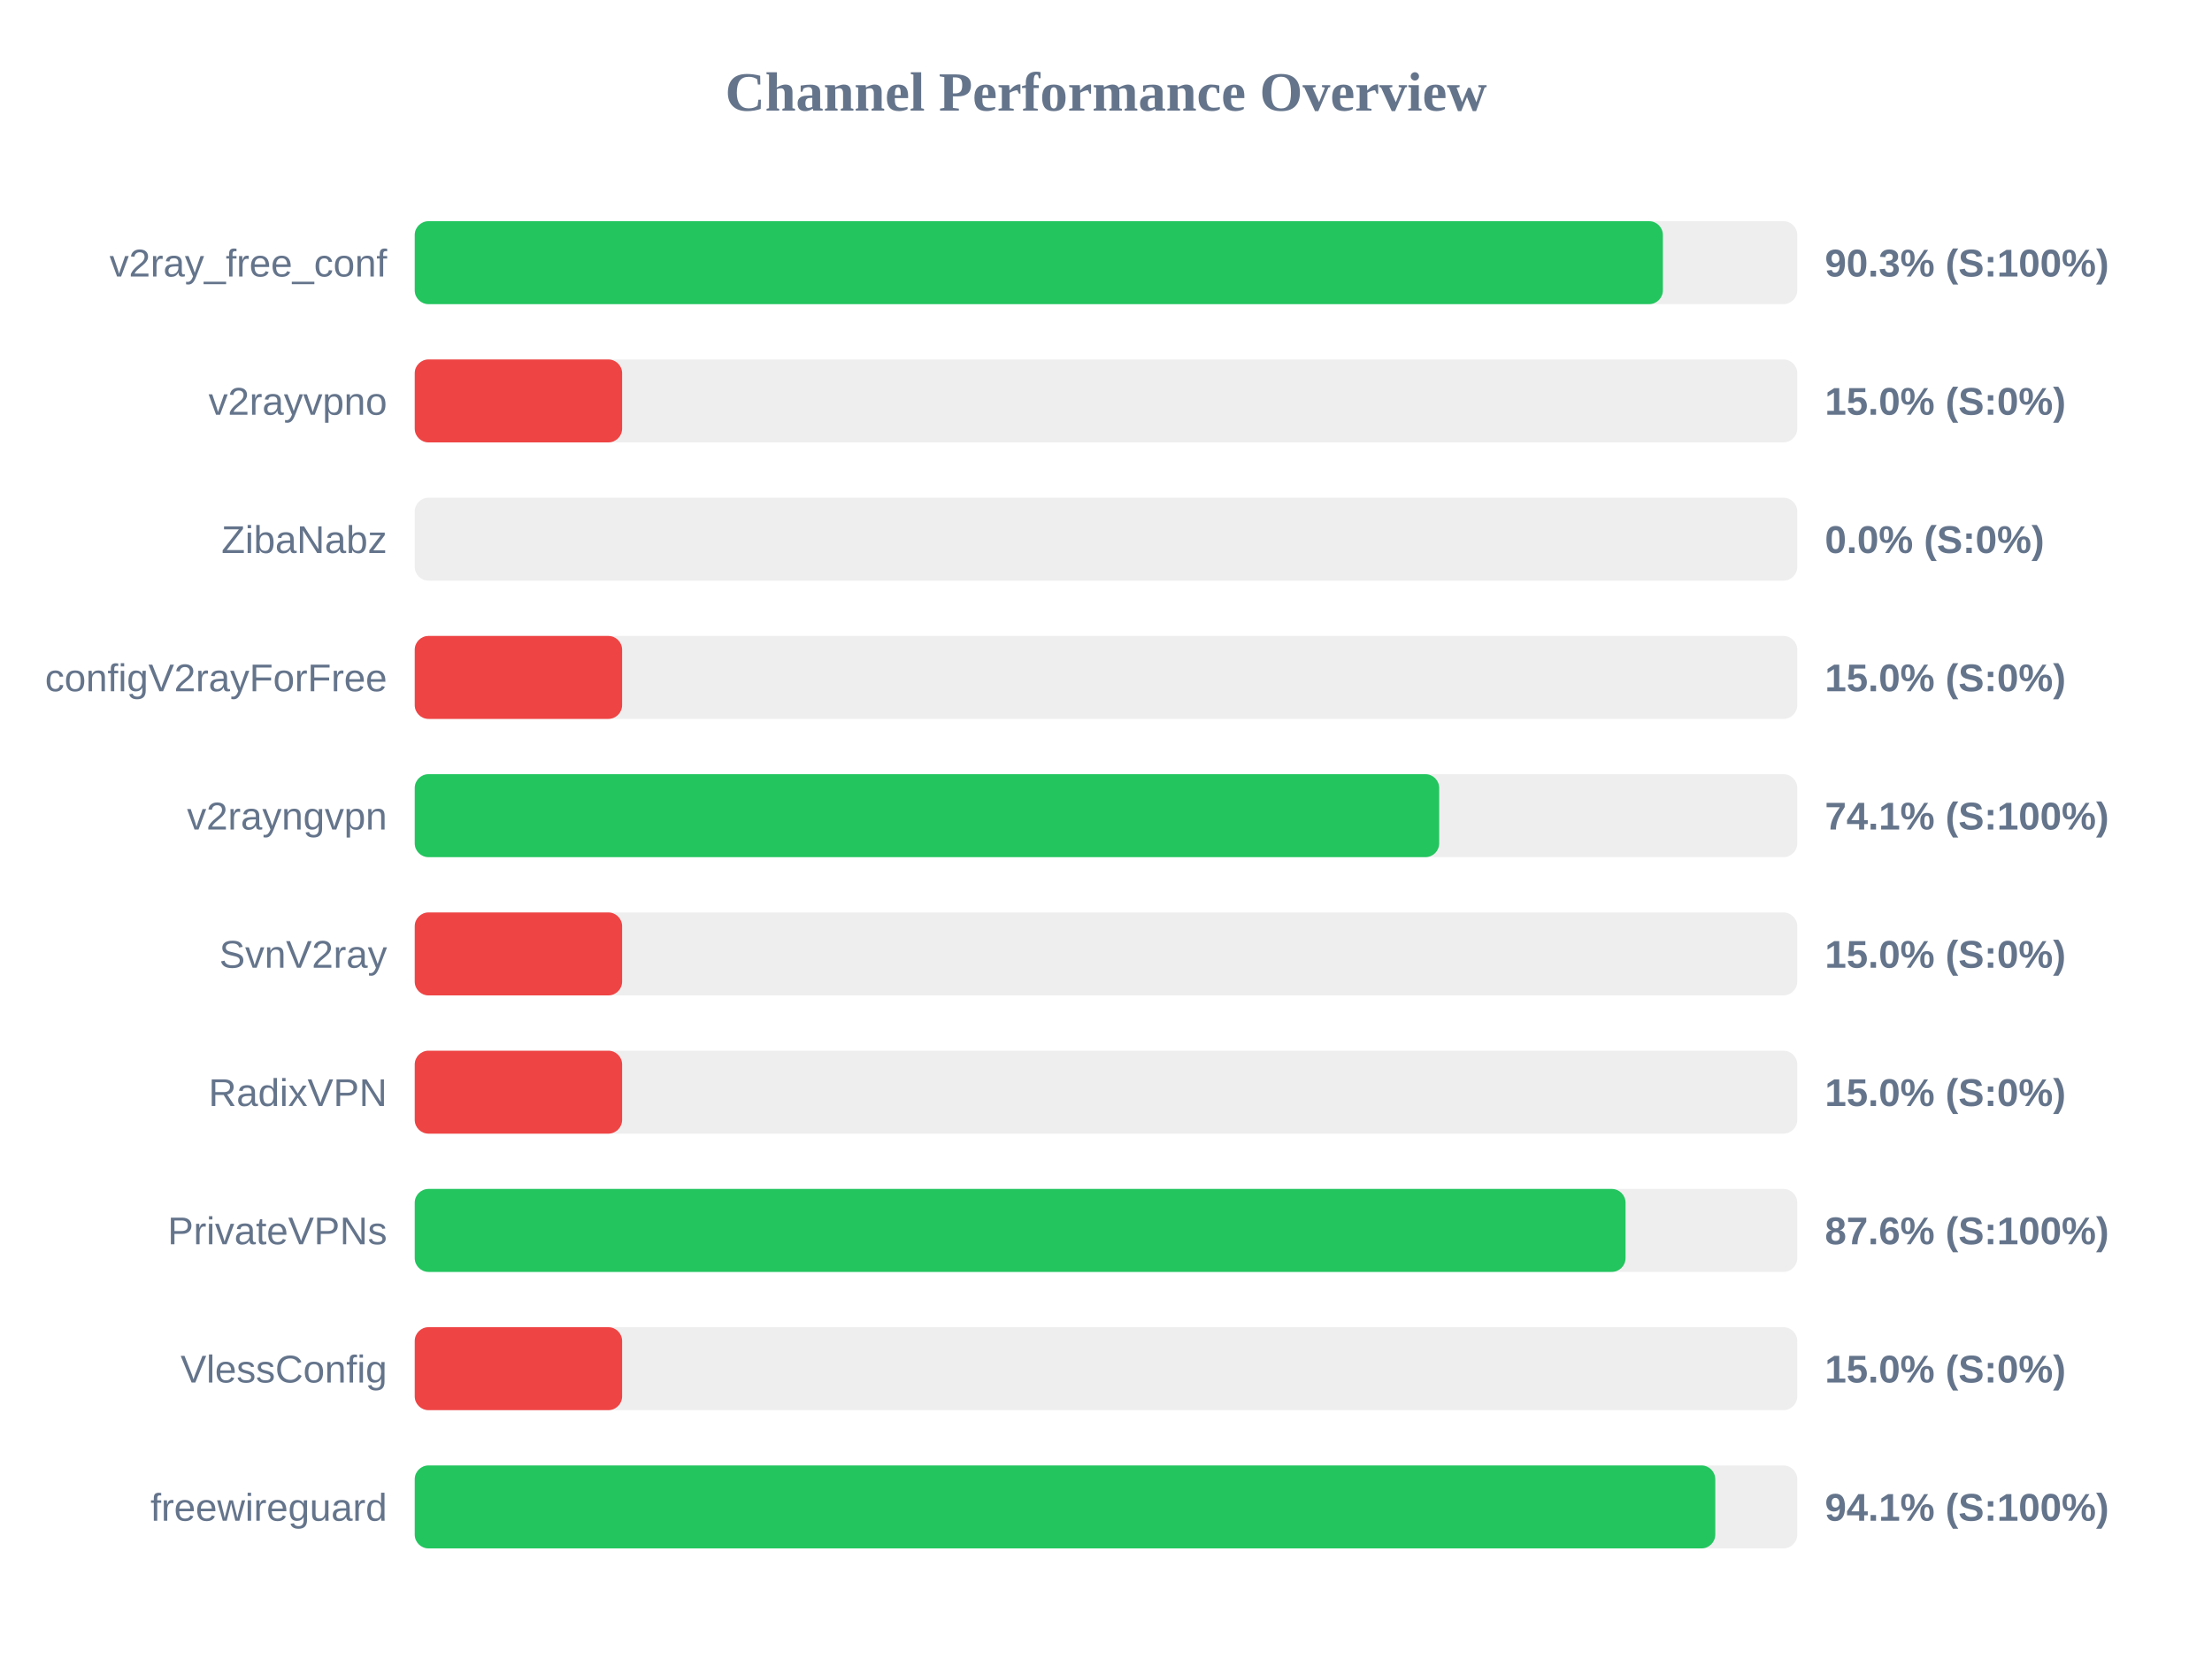
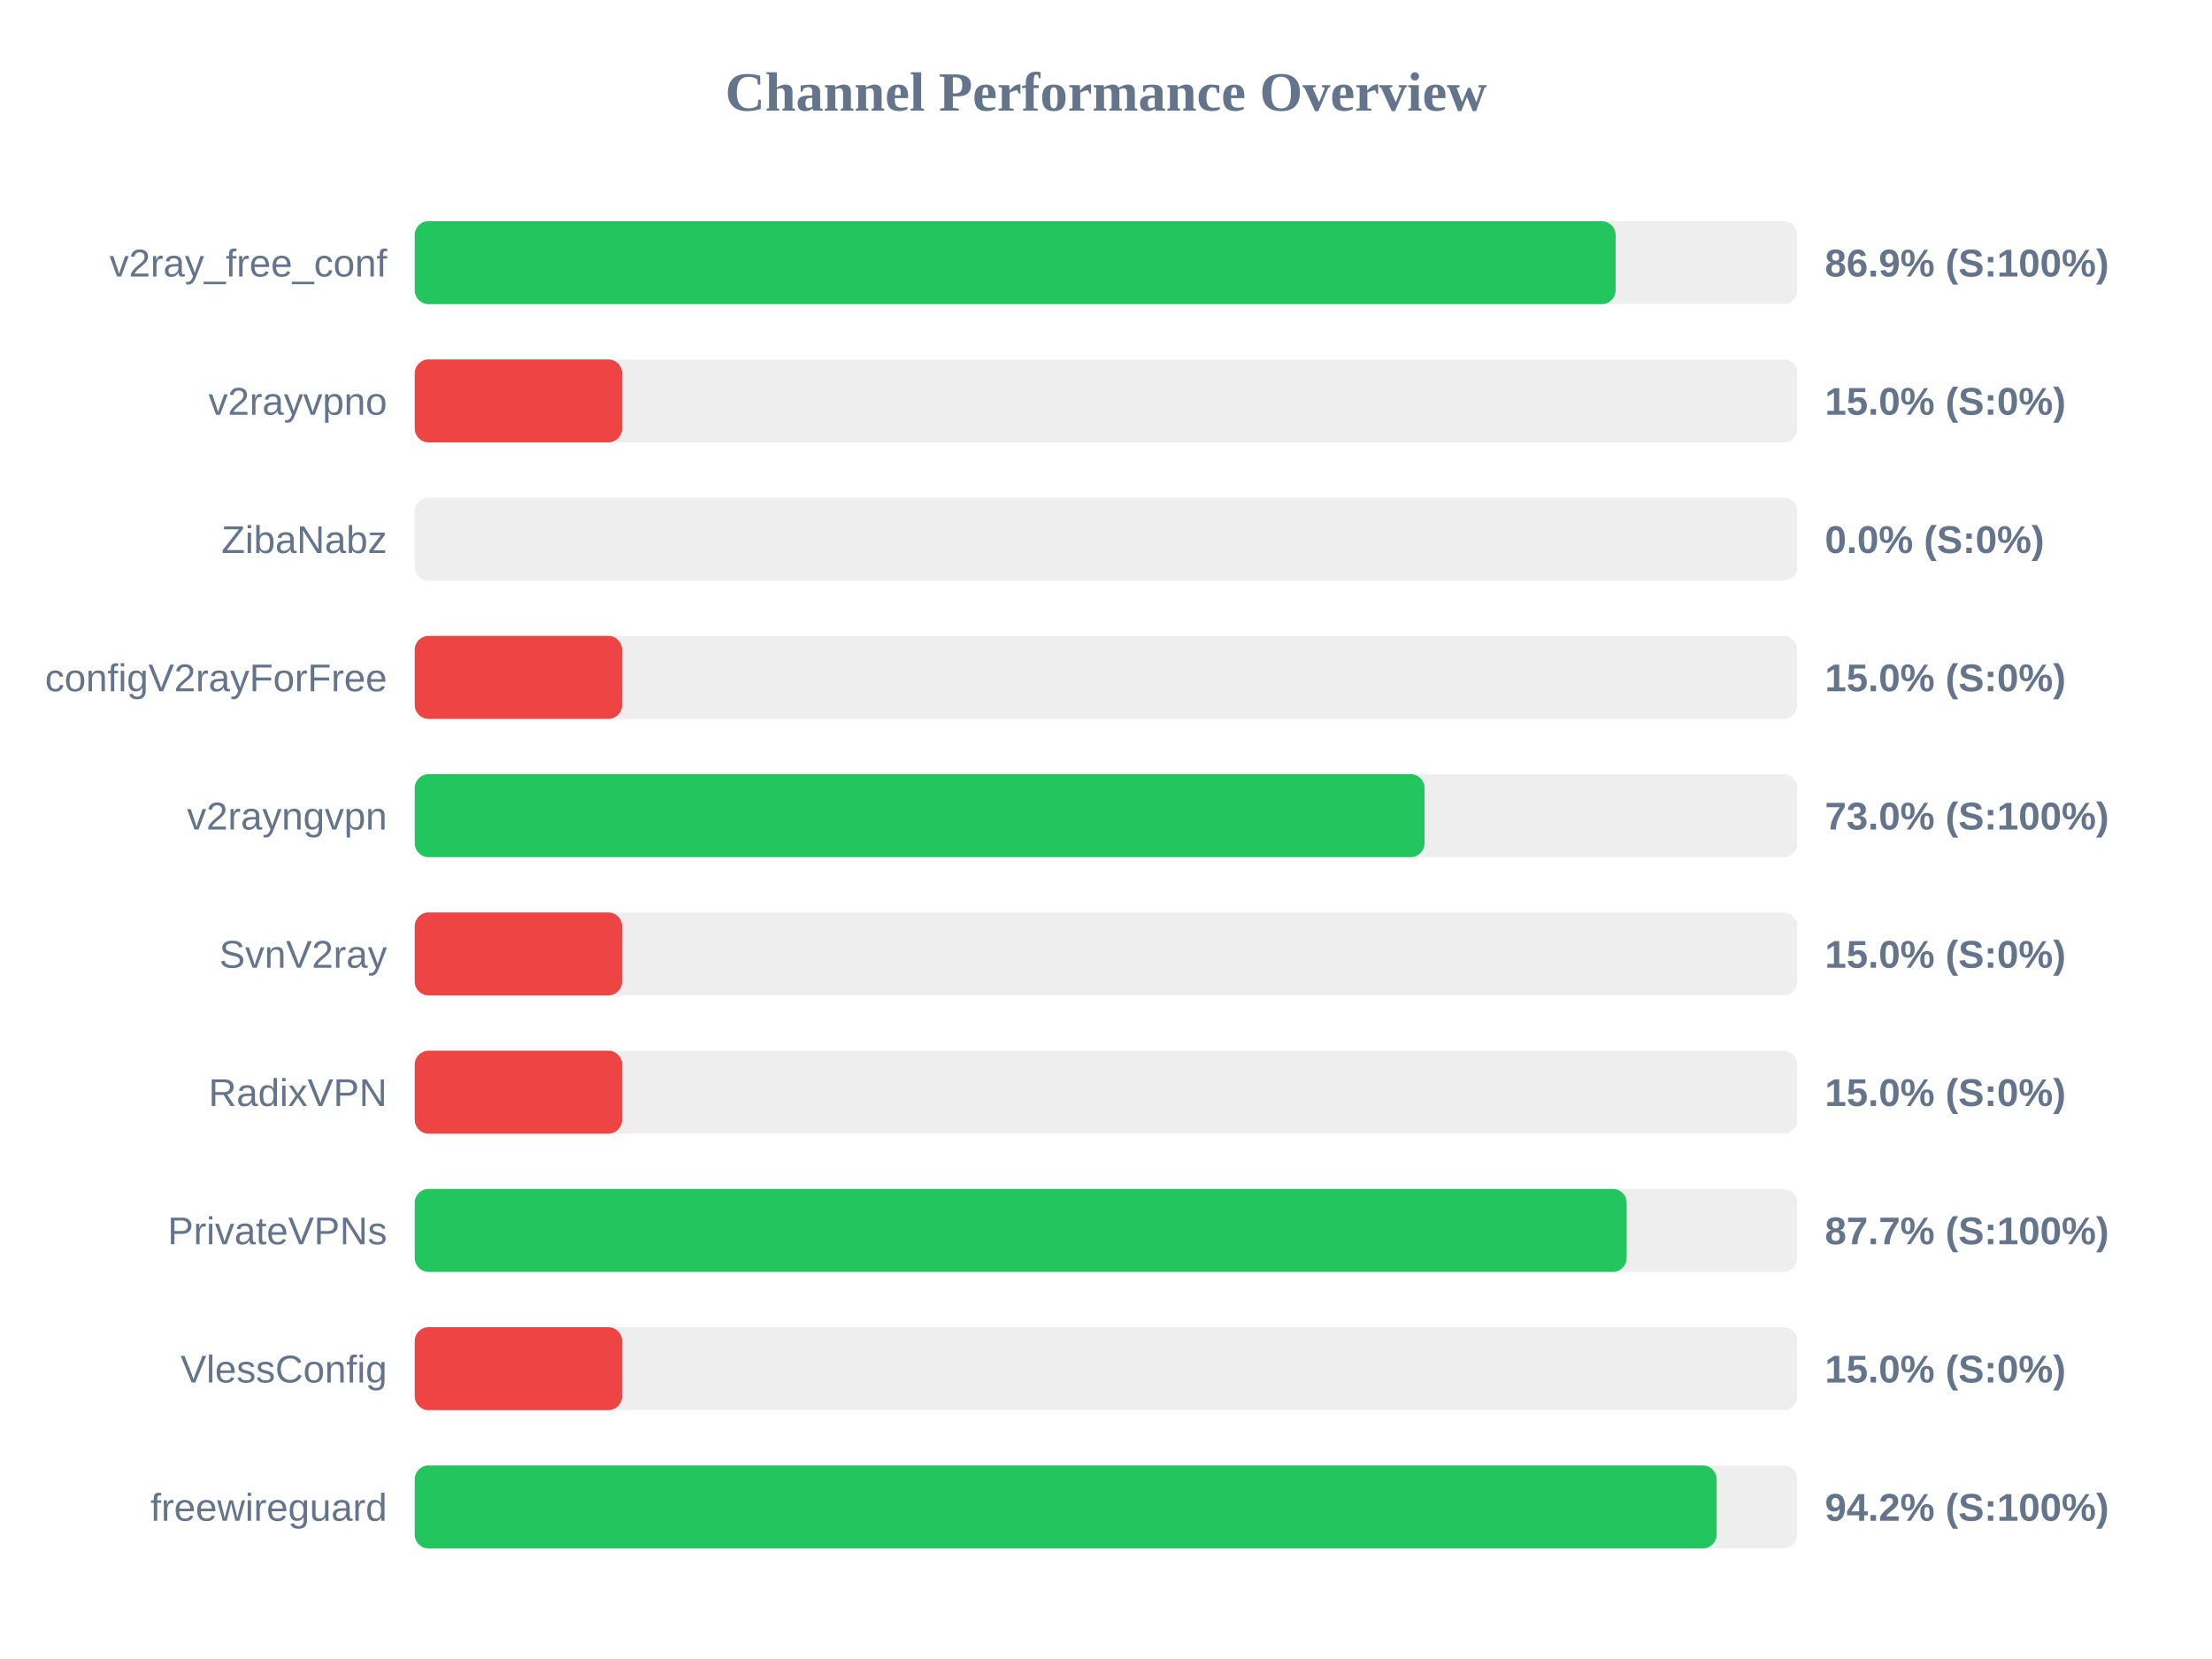
<svg xmlns="http://www.w3.org/2000/svg" width="800" height="600" version="1.1">
  <style>
        .row { font: 14px Arial; fill: #64748b; }
        .score { font: bold 14px Arial; fill: #64748b; }
    </style>
  <text x="400" y="40" text-anchor="middle" font-size="20px" font-weight="bold" fill="#64748b">Channel Performance Overview</text>
  <rect x="150" y="80" width="500" height="30" fill="#eee" rx="5" />
-   <rect x="150" y="80" width="451.4" height="30" fill="#22c55e" rx="5" />
+   <rect x="150" y="80" width="434.3" height="30" fill="#22c55e" rx="5" />
  <text x="140" y="100" text-anchor="end" class="row">v2ray_free_conf</text>
-   <text x="660" y="100" text-anchor="start" class="score">90.3% (S:100%)</text>
+   <text x="660" y="100" text-anchor="start" class="score">86.9% (S:100%)</text>
  <rect x="150" y="130" width="500" height="30" fill="#eee" rx="5" />
  <rect x="150" y="130" width="75.0" height="30" fill="#ef4444" rx="5" />
  <text x="140" y="150" text-anchor="end" class="row">v2rayvpno</text>
  <text x="660" y="150" text-anchor="start" class="score">15.0% (S:0%)</text>
  <rect x="150" y="180" width="500" height="30" fill="#eee" rx="5" />
  <rect x="150" y="180" width="0.0" height="30" fill="#ef4444" rx="5" />
  <text x="140" y="200" text-anchor="end" class="row">ZibaNabz</text>
  <text x="660" y="200" text-anchor="start" class="score">0.0% (S:0%)</text>
  <rect x="150" y="230" width="500" height="30" fill="#eee" rx="5" />
  <rect x="150" y="230" width="75.0" height="30" fill="#ef4444" rx="5" />
  <text x="140" y="250" text-anchor="end" class="row">configV2rayForFree</text>
  <text x="660" y="250" text-anchor="start" class="score">15.0% (S:0%)</text>
  <rect x="150" y="280" width="500" height="30" fill="#eee" rx="5" />
-   <rect x="150" y="280" width="370.5" height="30" fill="#22c55e" rx="5" />
+   <rect x="150" y="280" width="365.2" height="30" fill="#22c55e" rx="5" />
  <text x="140" y="300" text-anchor="end" class="row">v2rayngvpn</text>
-   <text x="660" y="300" text-anchor="start" class="score">74.1% (S:100%)</text>
+   <text x="660" y="300" text-anchor="start" class="score">73.0% (S:100%)</text>
  <rect x="150" y="330" width="500" height="30" fill="#eee" rx="5" />
  <rect x="150" y="330" width="75.0" height="30" fill="#ef4444" rx="5" />
  <text x="140" y="350" text-anchor="end" class="row">SvnV2ray</text>
  <text x="660" y="350" text-anchor="start" class="score">15.0% (S:0%)</text>
  <rect x="150" y="380" width="500" height="30" fill="#eee" rx="5" />
  <rect x="150" y="380" width="75.0" height="30" fill="#ef4444" rx="5" />
  <text x="140" y="400" text-anchor="end" class="row">RadixVPN</text>
  <text x="660" y="400" text-anchor="start" class="score">15.0% (S:0%)</text>
  <rect x="150" y="430" width="500" height="30" fill="#eee" rx="5" />
-   <rect x="150" y="430" width="437.9" height="30" fill="#22c55e" rx="5" />
+   <rect x="150" y="430" width="438.3" height="30" fill="#22c55e" rx="5" />
  <text x="140" y="450" text-anchor="end" class="row">PrivateVPNs</text>
-   <text x="660" y="450" text-anchor="start" class="score">87.6% (S:100%)</text>
+   <text x="660" y="450" text-anchor="start" class="score">87.7% (S:100%)</text>
  <rect x="150" y="480" width="500" height="30" fill="#eee" rx="5" />
  <rect x="150" y="480" width="75.0" height="30" fill="#ef4444" rx="5" />
  <text x="140" y="500" text-anchor="end" class="row">VlessConfig</text>
  <text x="660" y="500" text-anchor="start" class="score">15.0% (S:0%)</text>
  <rect x="150" y="530" width="500" height="30" fill="#eee" rx="5" />
-   <rect x="150" y="530" width="470.35" height="30" fill="#22c55e" rx="5" />
+   <rect x="150" y="530" width="470.85" height="30" fill="#22c55e" rx="5" />
  <text x="140" y="550" text-anchor="end" class="row">freewireguard</text>
-   <text x="660" y="550" text-anchor="start" class="score">94.1% (S:100%)</text>
+   <text x="660" y="550" text-anchor="start" class="score">94.2% (S:100%)</text>
</svg>
